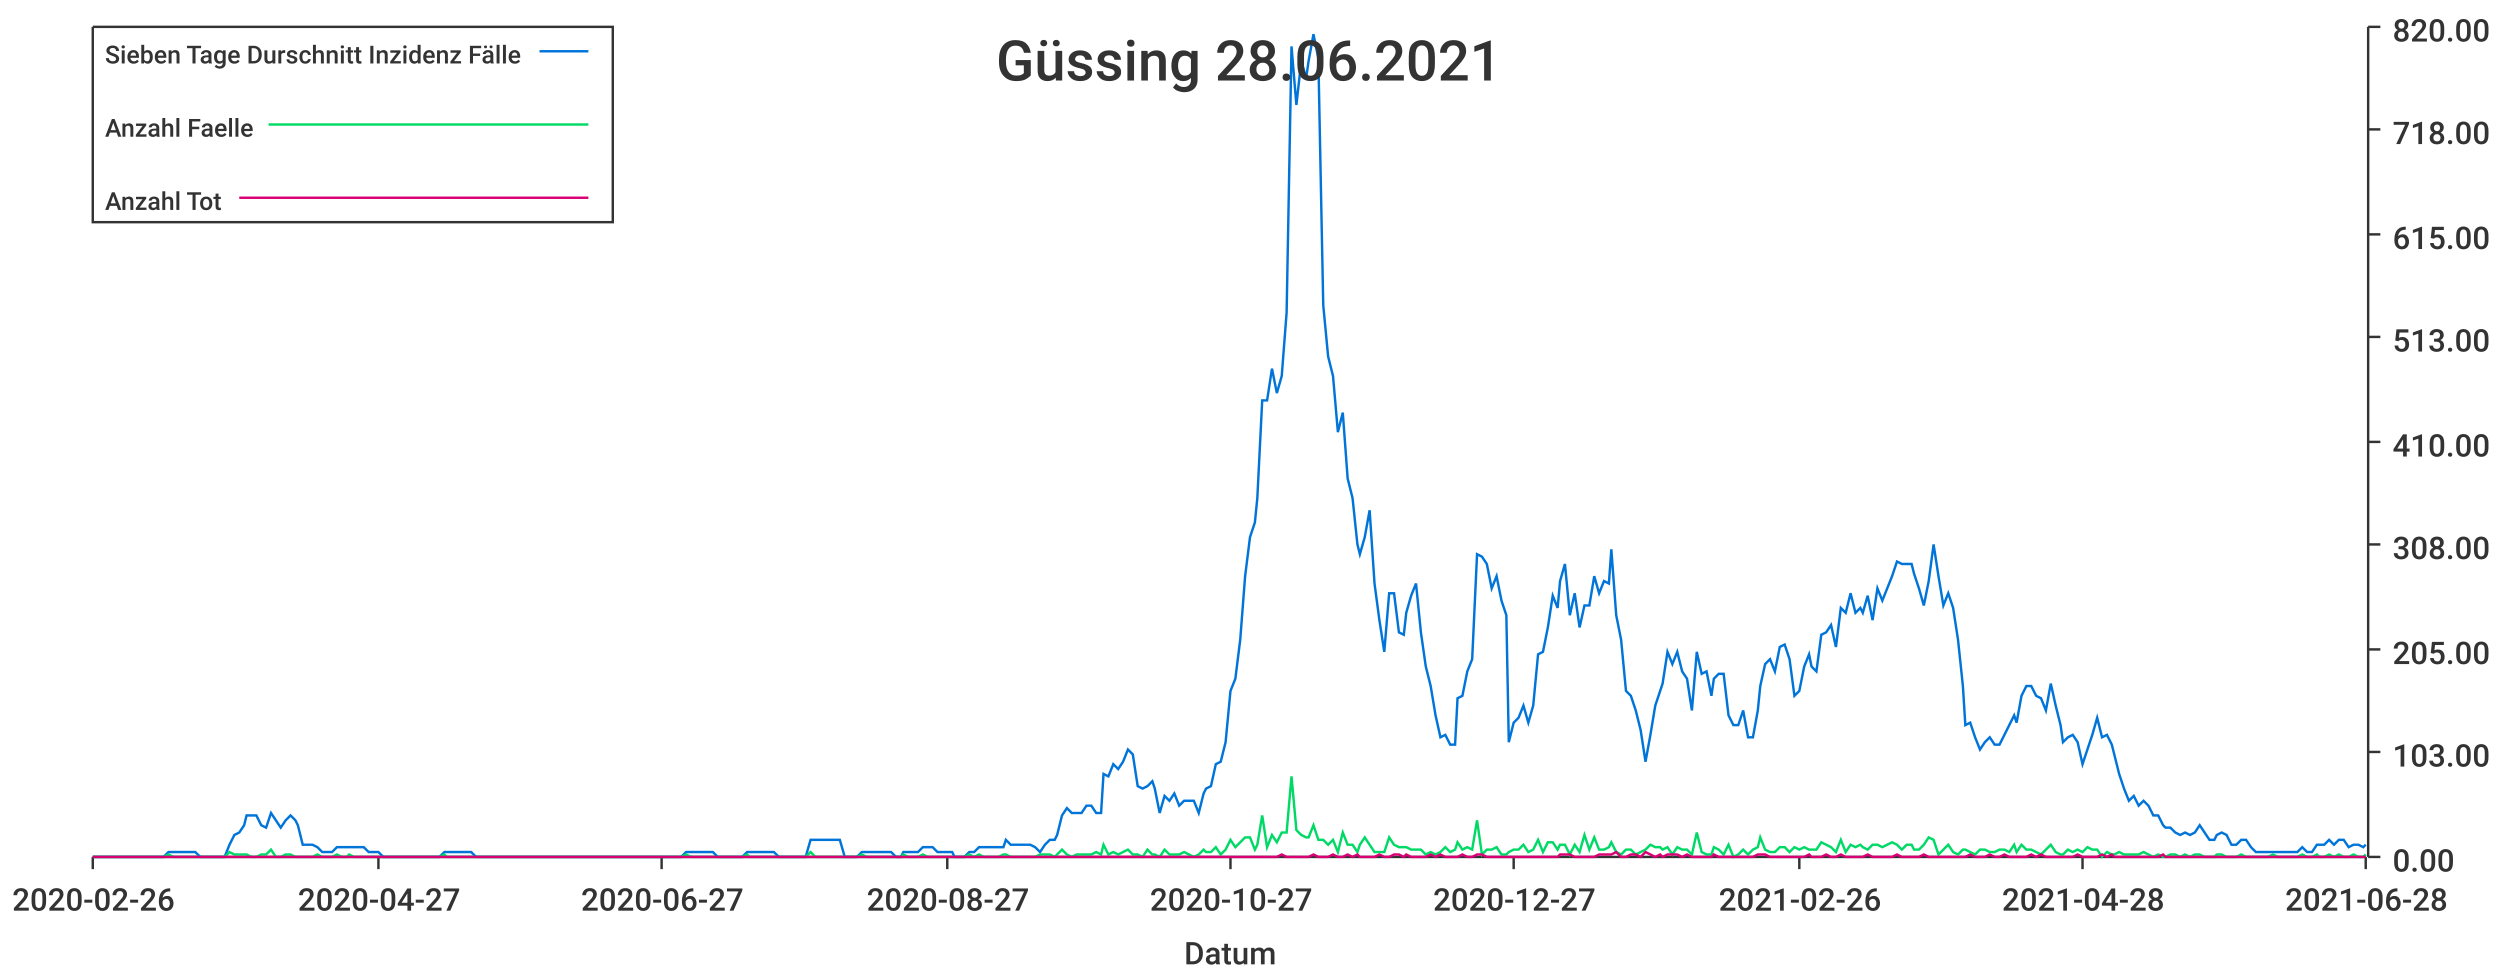
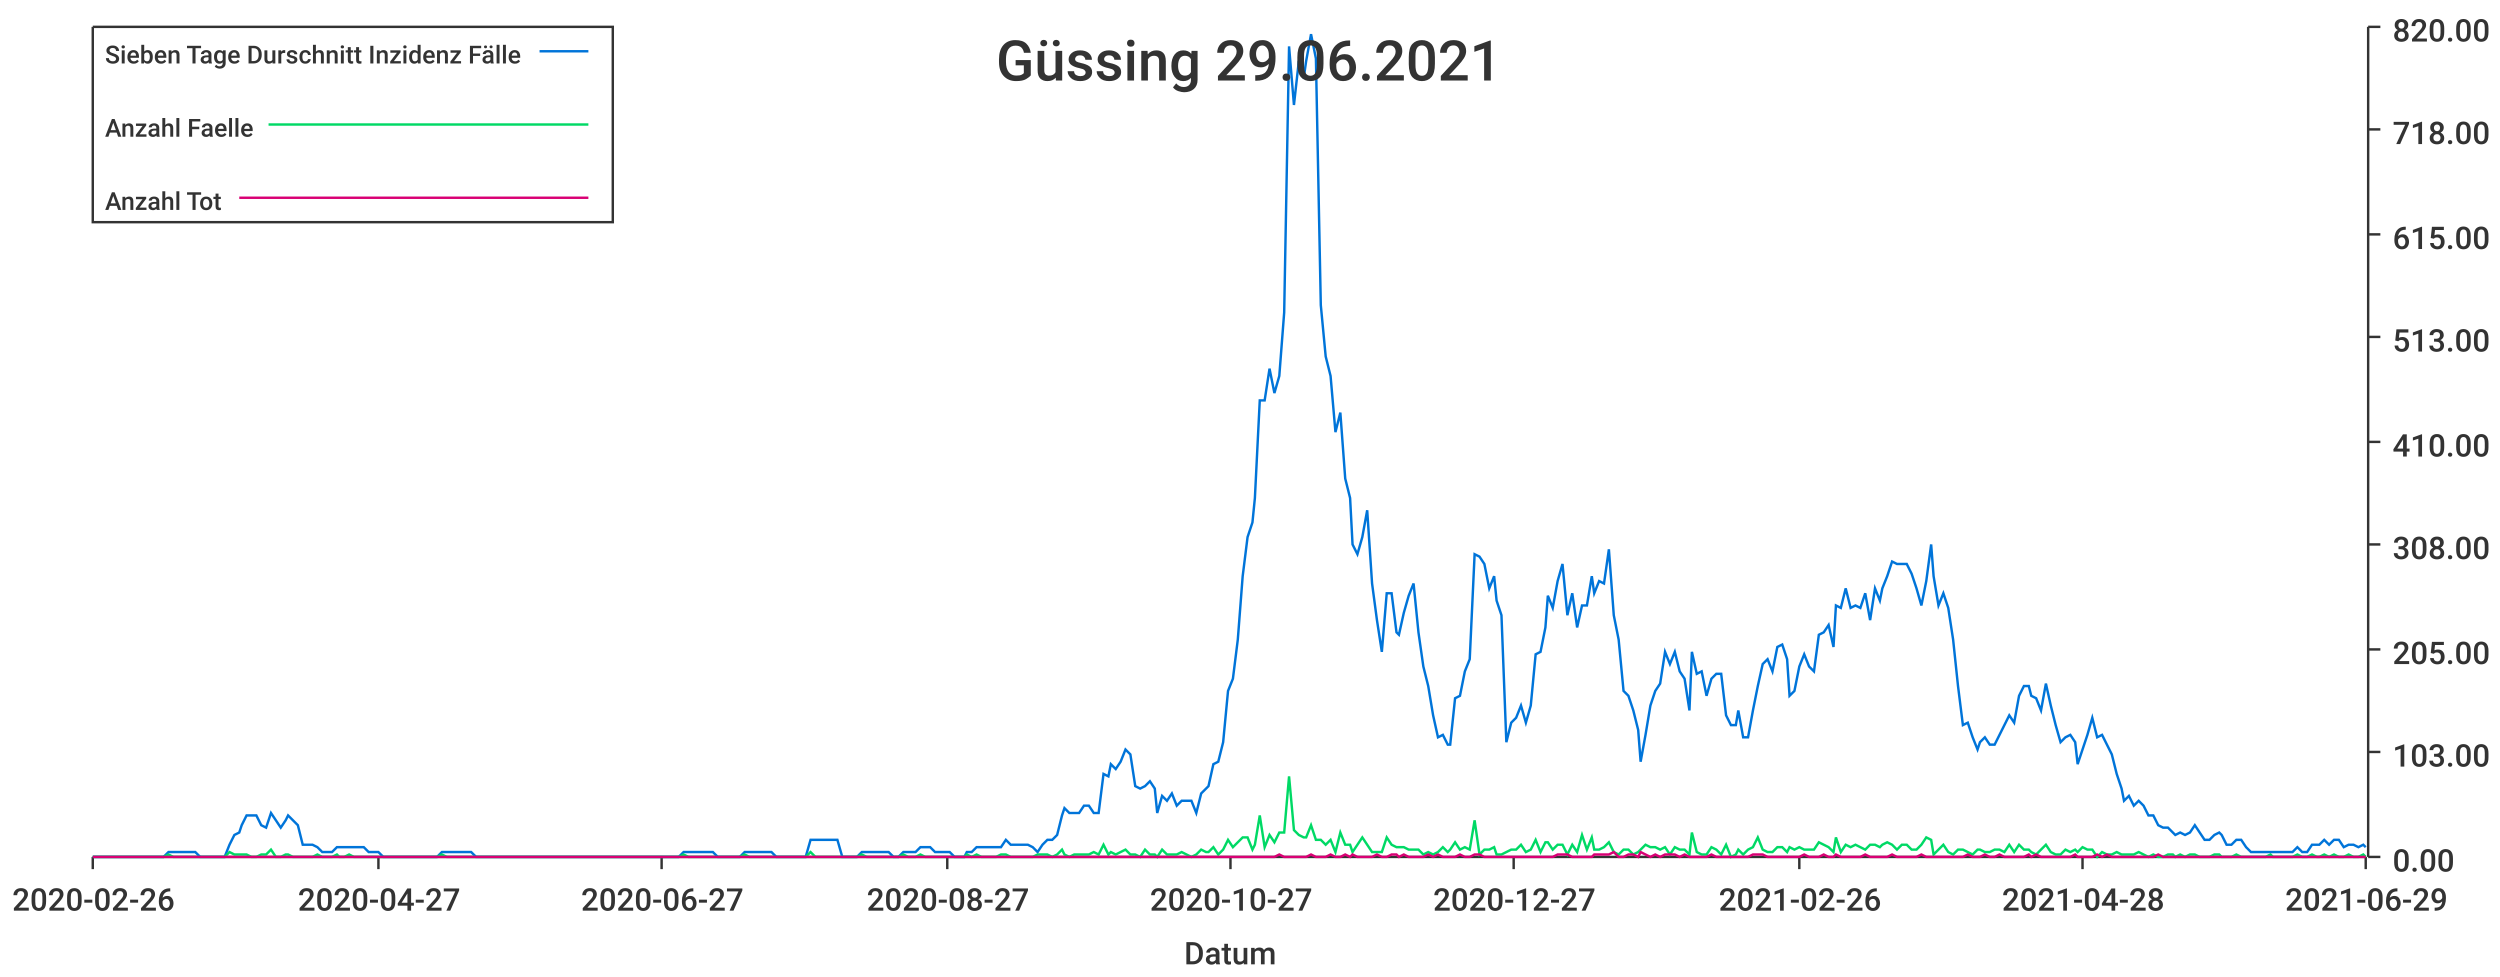
<svg xmlns="http://www.w3.org/2000/svg" width="1024" height="400">\n<path d="M 0 0 L 1024 0 L 1024 400 L 0 400 L 0 0" style="stroke-width:0;stroke:rgba(255,255,255,1.0);fill:rgba(255,255,255,1.0)" />
  <path d="M 38 11 L 969 11 L 969 351 L 38 351 L 38 11" style="stroke-width:0;stroke:rgba(255,255,255,1.0);fill:rgba(255,255,255,1.0)" />
  <path d="M 38 351 L 969 351" style="stroke-width:1;stroke:rgba(51,51,51,1.0);fill:none" />
  <path d="M 38 351 L 38 356" style="stroke-width:1;stroke:rgba(51,51,51,1.0);fill:none" />
  <text x="5" y="373" style="stroke-width:0;stroke:none;fill:rgba(51,51,51,1.0);font-size:12.8px;font-family:'Roboto Medium',sans-serif">2020-02-26</text>
  <path d="M 155 351 L 155 356" style="stroke-width:1;stroke:rgba(51,51,51,1.0);fill:none" />
  <text x="122" y="373" style="stroke-width:0;stroke:none;fill:rgba(51,51,51,1.0);font-size:12.8px;font-family:'Roboto Medium',sans-serif">2020-04-27</text>
  <path d="M 271 351 L 271 356" style="stroke-width:1;stroke:rgba(51,51,51,1.0);fill:none" />
  <text x="238" y="373" style="stroke-width:0;stroke:none;fill:rgba(51,51,51,1.0);font-size:12.8px;font-family:'Roboto Medium',sans-serif">2020-06-27</text>
  <path d="M 388 351 L 388 356" style="stroke-width:1;stroke:rgba(51,51,51,1.0);fill:none" />
  <text x="355" y="373" style="stroke-width:0;stroke:none;fill:rgba(51,51,51,1.0);font-size:12.8px;font-family:'Roboto Medium',sans-serif">2020-08-27</text>
  <path d="M 504 351 L 504 356" style="stroke-width:1;stroke:rgba(51,51,51,1.0);fill:none" />
  <text x="471" y="373" style="stroke-width:0;stroke:none;fill:rgba(51,51,51,1.0);font-size:12.8px;font-family:'Roboto Medium',sans-serif">2020-10-27</text>
  <path d="M 620 351 L 620 356" style="stroke-width:1;stroke:rgba(51,51,51,1.0);fill:none" />
  <text x="587" y="373" style="stroke-width:0;stroke:none;fill:rgba(51,51,51,1.0);font-size:12.8px;font-family:'Roboto Medium',sans-serif">2020-12-27</text>
  <path d="M 737 351 L 737 356" style="stroke-width:1;stroke:rgba(51,51,51,1.0);fill:none" />
  <text x="704" y="373" style="stroke-width:0;stroke:none;fill:rgba(51,51,51,1.0);font-size:12.8px;font-family:'Roboto Medium',sans-serif">2021-02-26</text>
  <path d="M 853 351 L 853 356" style="stroke-width:1;stroke:rgba(51,51,51,1.0);fill:none" />
  <text x="820" y="373" style="stroke-width:0;stroke:none;fill:rgba(51,51,51,1.0);font-size:12.8px;font-family:'Roboto Medium',sans-serif">2021-04-28</text>
  <path d="M 969 351 L 969 356" style="stroke-width:1;stroke:rgba(51,51,51,1.0);fill:none" />
-   <text x="936" y="373" style="stroke-width:0;stroke:none;fill:rgba(51,51,51,1.0);font-size:12.8px;font-family:'Roboto Medium',sans-serif">2021-06-28</text>
+   <text x="936" y="373" style="stroke-width:0;stroke:none;fill:rgba(51,51,51,1.0);font-size:12.8px;font-family:'Roboto Medium',sans-serif">2021-06-29</text>
  <text x="485" y="395" style="stroke-width:0;stroke:none;fill:rgba(51,51,51,1.0);font-size:12.8px;font-family:'Roboto Medium',sans-serif">Datum</text>
  <path d="M 970 351 L 970 11" style="stroke-width:1;stroke:rgba(51,51,51,1.0);fill:none" />
  <path d="M 970 351 L 975 351" style="stroke-width:1;stroke:rgba(51,51,51,1.0);fill:none" />
  <text x="980" y="357" style="stroke-width:0;stroke:none;fill:rgba(51,51,51,1.0);font-size:12.8px;font-family:'Roboto Medium',sans-serif">0.00</text>
  <path d="M 970 308 L 975 308" style="stroke-width:1;stroke:rgba(51,51,51,1.0);fill:none" />
  <text x="980" y="314" style="stroke-width:0;stroke:none;fill:rgba(51,51,51,1.0);font-size:12.8px;font-family:'Roboto Medium',sans-serif">103.00</text>
  <path d="M 970 266 L 975 266" style="stroke-width:1;stroke:rgba(51,51,51,1.0);fill:none" />
  <text x="980" y="272" style="stroke-width:0;stroke:none;fill:rgba(51,51,51,1.0);font-size:12.8px;font-family:'Roboto Medium',sans-serif">205.00</text>
  <path d="M 970 223 L 975 223" style="stroke-width:1;stroke:rgba(51,51,51,1.0);fill:none" />
  <text x="980" y="229" style="stroke-width:0;stroke:none;fill:rgba(51,51,51,1.0);font-size:12.8px;font-family:'Roboto Medium',sans-serif">308.00</text>
  <path d="M 970 181 L 975 181" style="stroke-width:1;stroke:rgba(51,51,51,1.0);fill:none" />
  <text x="980" y="187" style="stroke-width:0;stroke:none;fill:rgba(51,51,51,1.0);font-size:12.8px;font-family:'Roboto Medium',sans-serif">410.00</text>
  <path d="M 970 138 L 975 138" style="stroke-width:1;stroke:rgba(51,51,51,1.0);fill:none" />
  <text x="980" y="144" style="stroke-width:0;stroke:none;fill:rgba(51,51,51,1.0);font-size:12.8px;font-family:'Roboto Medium',sans-serif">513.00</text>
  <path d="M 970 96 L 975 96" style="stroke-width:1;stroke:rgba(51,51,51,1.0);fill:none" />
  <text x="980" y="102" style="stroke-width:0;stroke:none;fill:rgba(51,51,51,1.0);font-size:12.8px;font-family:'Roboto Medium',sans-serif">615.00</text>
  <path d="M 970 53 L 975 53" style="stroke-width:1;stroke:rgba(51,51,51,1.0);fill:none" />
  <text x="980" y="59" style="stroke-width:0;stroke:none;fill:rgba(51,51,51,1.0);font-size:12.8px;font-family:'Roboto Medium',sans-serif">718.00</text>
  <path d="M 970 11 L 975 11" style="stroke-width:1;stroke:rgba(51,51,51,1.0);fill:none" />
  <text x="980" y="17" style="stroke-width:0;stroke:none;fill:rgba(51,51,51,1.0);font-size:12.8px;font-family:'Roboto Medium',sans-serif">820.00</text>
-   <path d="M 38 351 L 40 351 L 42 351 L 44 351 L 46 351 L 48 351 L 50 351 L 52 351 L 54 351 L 56 351 L 58 351 L 59 351 L 61 351 L 63 351 L 65 351 L 67 351 L 69 349 L 71 349 L 73 349 L 75 349 L 77 349 L 79 349 L 80 349 L 82 351 L 84 351 L 86 351 L 88 351 L 90 351 L 92 351 L 94 346 L 96 342 L 98 341 L 100 338 L 101 334 L 103 334 L 105 334 L 107 338 L 109 339 L 111 333 L 113 336 L 115 339 L 117 336 L 119 334 L 121 336 L 122 338 L 124 346 L 126 346 L 128 346 L 130 347 L 132 349 L 134 349 L 136 349 L 138 347 L 140 347 L 142 347 L 143 347 L 145 347 L 147 347 L 149 347 L 151 349 L 153 349 L 155 349 L 157 351 L 159 351 L 161 351 L 163 351 L 164 351 L 166 351 L 168 351 L 170 351 L 172 351 L 174 351 L 176 351 L 178 351 L 180 351 L 182 349 L 183 349 L 185 349 L 187 349 L 189 349 L 191 349 L 193 349 L 195 351 L 197 351 L 199 351 L 201 351 L 203 351 L 204 351 L 206 351 L 208 351 L 210 351 L 212 351 L 214 351 L 216 351 L 218 351 L 220 351 L 222 351 L 224 351 L 225 351 L 227 351 L 229 351 L 231 351 L 233 351 L 235 351 L 237 351 L 239 351 L 241 351 L 243 351 L 245 351 L 246 351 L 248 351 L 250 351 L 252 351 L 254 351 L 256 351 L 258 351 L 260 351 L 262 351 L 264 351 L 266 351 L 267 351 L 269 351 L 271 351 L 273 351 L 275 351 L 277 351 L 279 351 L 281 349 L 283 349 L 285 349 L 287 349 L 288 349 L 290 349 L 292 349 L 294 351 L 296 351 L 298 351 L 300 351 L 302 351 L 304 351 L 306 349 L 307 349 L 309 349 L 311 349 L 313 349 L 315 349 L 317 349 L 319 351 L 321 351 L 323 351 L 325 351 L 327 351 L 328 351 L 330 351 L 332 344 L 334 344 L 336 344 L 338 344 L 340 344 L 342 344 L 344 344 L 346 351 L 348 351 L 349 351 L 351 351 L 353 349 L 355 349 L 357 349 L 359 349 L 361 349 L 363 349 L 365 349 L 367 351 L 369 351 L 370 349 L 372 349 L 374 349 L 376 349 L 378 347 L 380 347 L 382 347 L 384 349 L 386 349 L 388 349 L 390 349 L 391 351 L 393 351 L 395 351 L 397 349 L 399 349 L 401 347 L 403 347 L 405 347 L 407 347 L 409 347 L 411 347 L 412 344 L 414 346 L 416 346 L 418 346 L 420 346 L 422 346 L 424 347 L 426 349 L 428 346 L 430 344 L 432 344 L 433 342 L 435 334 L 437 331 L 439 333 L 441 333 L 443 333 L 445 330 L 447 330 L 449 333 L 451 333 L 452 317 L 454 318 L 456 313 L 458 315 L 460 312 L 462 307 L 464 309 L 466 322 L 468 323 L 470 322 L 472 320 L 473 323 L 475 333 L 477 326 L 479 328 L 481 325 L 483 330 L 485 328 L 487 328 L 489 328 L 491 333 L 493 325 L 494 323 L 496 322 L 498 313 L 500 312 L 502 304 L 504 283 L 506 278 L 508 262 L 510 236 L 512 220 L 514 214 L 515 204 L 517 164 L 519 164 L 521 151 L 523 161 L 525 154 L 527 128 L 529 19 L 531 43 L 533 25 L 535 32 L 536 25 L 538 14 L 540 24 L 542 125 L 544 146 L 546 154 L 548 177 L 550 169 L 552 196 L 554 204 L 556 223 L 557 227 L 559 220 L 561 209 L 563 239 L 565 254 L 567 267 L 569 243 L 571 243 L 573 259 L 575 260 L 576 251 L 578 244 L 580 239 L 582 259 L 584 273 L 586 281 L 588 293 L 590 302 L 592 301 L 594 305 L 596 305 L 597 286 L 599 285 L 601 275 L 603 270 L 605 227 L 607 228 L 609 231 L 611 241 L 613 236 L 615 246 L 617 252 L 618 304 L 620 296 L 622 294 L 624 289 L 626 296 L 628 289 L 630 268 L 632 267 L 634 257 L 636 244 L 638 249 L 639 238 L 641 231 L 643 252 L 645 243 L 647 257 L 649 248 L 651 248 L 653 236 L 655 243 L 657 238 L 659 239 L 660 225 L 662 252 L 664 262 L 666 283 L 668 285 L 670 291 L 672 299 L 674 312 L 676 301 L 678 289 L 680 283 L 681 280 L 683 267 L 685 272 L 687 267 L 689 275 L 691 278 L 693 291 L 695 267 L 697 276 L 699 275 L 701 285 L 702 278 L 704 276 L 706 276 L 708 293 L 710 297 L 712 297 L 714 291 L 716 302 L 718 302 L 720 291 L 721 281 L 723 272 L 725 270 L 727 275 L 729 265 L 731 264 L 733 270 L 735 285 L 737 283 L 739 273 L 741 268 L 742 273 L 744 275 L 746 260 L 748 259 L 750 256 L 752 265 L 754 249 L 756 251 L 758 243 L 760 251 L 762 249 L 763 251 L 765 244 L 767 254 L 769 241 L 771 246 L 773 241 L 775 236 L 777 230 L 779 231 L 781 231 L 783 231 L 784 235 L 786 241 L 788 248 L 790 238 L 792 223 L 794 236 L 796 248 L 798 243 L 800 249 L 802 262 L 804 281 L 805 297 L 807 296 L 809 302 L 811 307 L 813 304 L 815 302 L 817 305 L 819 305 L 821 301 L 823 297 L 825 293 L 826 296 L 828 285 L 830 281 L 832 281 L 834 285 L 836 286 L 838 291 L 840 280 L 842 289 L 844 297 L 845 304 L 847 302 L 849 301 L 851 304 L 853 313 L 855 307 L 857 301 L 859 294 L 861 302 L 863 301 L 865 305 L 866 309 L 868 317 L 870 323 L 872 328 L 874 326 L 876 330 L 878 328 L 880 330 L 882 334 L 884 334 L 886 338 L 887 339 L 889 339 L 891 341 L 893 342 L 895 341 L 897 342 L 899 341 L 901 338 L 903 341 L 905 344 L 907 344 L 908 342 L 910 341 L 912 342 L 914 346 L 916 346 L 918 344 L 920 344 L 922 347 L 924 349 L 926 349 L 928 349 L 929 349 L 931 349 L 933 349 L 935 349 L 937 349 L 939 349 L 941 349 L 943 347 L 945 349 L 947 349 L 949 346 L 950 346 L 952 346 L 954 344 L 956 346 L 958 344 L 960 344 L 962 347 L 964 346 L 966 346 L 968 347 L 969 346" style="stroke-width:1;stroke:rgba(0,116,217,1.0);fill:none" />
-   <path d="M 38 351 L 40 351 L 42 351 L 44 351 L 46 351 L 48 351 L 50 351 L 52 351 L 54 351 L 56 351 L 58 351 L 59 351 L 61 351 L 63 351 L 65 351 L 67 351 L 69 350 L 71 351 L 73 351 L 75 351 L 77 351 L 79 351 L 80 351 L 82 351 L 84 351 L 86 351 L 88 351 L 90 351 L 92 351 L 94 349 L 96 350 L 98 350 L 100 350 L 101 350 L 103 351 L 105 351 L 107 350 L 109 350 L 111 348 L 113 351 L 115 351 L 117 350 L 119 350 L 121 351 L 122 351 L 124 351 L 126 351 L 128 351 L 130 350 L 132 351 L 134 351 L 136 351 L 138 350 L 140 351 L 142 351 L 143 350 L 145 351 L 147 351 L 149 351 L 151 351 L 153 351 L 155 351 L 157 351 L 159 351 L 161 351 L 163 351 L 164 351 L 166 351 L 168 351 L 170 351 L 172 351 L 174 351 L 176 351 L 178 351 L 180 351 L 182 350 L 183 351 L 185 351 L 187 351 L 189 351 L 191 351 L 193 351 L 195 351 L 197 351 L 199 351 L 201 351 L 203 351 L 204 351 L 206 351 L 208 351 L 210 351 L 212 351 L 214 351 L 216 351 L 218 351 L 220 351 L 222 351 L 224 351 L 225 351 L 227 351 L 229 351 L 231 351 L 233 351 L 235 351 L 237 351 L 239 351 L 241 351 L 243 351 L 245 351 L 246 351 L 248 351 L 250 351 L 252 351 L 254 351 L 256 351 L 258 351 L 260 351 L 262 351 L 264 351 L 266 351 L 267 351 L 269 351 L 271 351 L 273 351 L 275 351 L 277 351 L 279 351 L 281 350 L 283 351 L 285 351 L 287 351 L 288 351 L 290 351 L 292 351 L 294 351 L 296 351 L 298 351 L 300 351 L 302 351 L 304 351 L 306 350 L 307 351 L 309 351 L 311 351 L 313 351 L 315 351 L 317 351 L 319 351 L 321 351 L 323 351 L 325 351 L 327 351 L 328 351 L 330 351 L 332 349 L 334 351 L 336 351 L 338 351 L 340 351 L 342 351 L 344 351 L 346 351 L 348 351 L 349 351 L 351 351 L 353 350 L 355 351 L 357 351 L 359 351 L 361 351 L 363 351 L 365 351 L 367 351 L 369 351 L 370 350 L 372 351 L 374 351 L 376 351 L 378 350 L 380 351 L 382 351 L 384 351 L 386 351 L 388 351 L 390 351 L 391 351 L 393 351 L 395 351 L 397 350 L 399 351 L 401 350 L 403 351 L 405 351 L 407 351 L 409 351 L 411 350 L 412 350 L 414 351 L 416 351 L 418 351 L 420 351 L 422 351 L 424 351 L 426 350 L 428 350 L 430 350 L 432 351 L 433 350 L 435 348 L 437 350 L 439 351 L 441 350 L 443 350 L 445 350 L 447 350 L 449 349 L 451 350 L 452 346 L 454 350 L 456 349 L 458 350 L 460 349 L 462 348 L 464 350 L 466 350 L 468 351 L 470 348 L 472 350 L 473 350 L 475 351 L 477 348 L 479 350 L 481 350 L 483 350 L 485 349 L 487 350 L 489 351 L 491 350 L 493 348 L 494 349 L 496 349 L 498 347 L 500 350 L 502 348 L 504 344 L 506 347 L 508 345 L 510 343 L 512 343 L 514 348 L 515 346 L 517 334 L 519 347 L 521 342 L 523 345 L 525 341 L 527 341 L 529 318 L 531 340 L 533 342 L 535 343 L 536 343 L 538 338 L 540 344 L 542 344 L 544 346 L 546 344 L 548 349 L 550 341 L 552 346 L 554 346 L 556 349 L 557 346 L 559 343 L 561 346 L 563 349 L 565 349 L 567 349 L 569 343 L 571 346 L 573 347 L 575 347 L 576 347 L 578 348 L 580 348 L 582 348 L 584 350 L 586 349 L 588 350 L 590 349 L 592 347 L 594 349 L 596 348 L 597 345 L 599 348 L 601 347 L 603 348 L 605 336 L 607 350 L 609 348 L 611 348 L 613 347 L 615 350 L 617 350 L 618 349 L 620 348 L 622 348 L 624 346 L 626 349 L 628 348 L 630 344 L 632 349 L 634 345 L 636 345 L 638 348 L 639 346 L 641 346 L 643 350 L 645 346 L 647 349 L 649 342 L 651 348 L 653 343 L 655 348 L 657 348 L 659 347 L 660 345 L 662 349 L 664 350 L 666 348 L 668 348 L 670 350 L 672 349 L 674 348 L 676 346 L 678 347 L 680 347 L 681 348 L 683 347 L 685 350 L 687 347 L 689 348 L 691 348 L 693 350 L 695 341 L 697 349 L 699 350 L 701 350 L 702 347 L 704 348 L 706 350 L 708 346 L 710 351 L 712 350 L 714 348 L 716 350 L 718 348 L 720 347 L 721 343 L 723 348 L 725 349 L 727 349 L 729 347 L 731 347 L 733 349 L 735 347 L 737 348 L 739 347 L 741 348 L 742 348 L 744 348 L 746 345 L 748 346 L 750 347 L 752 349 L 754 344 L 756 349 L 758 346 L 760 347 L 762 346 L 763 347 L 765 348 L 767 346 L 769 346 L 771 347 L 773 346 L 775 345 L 777 346 L 779 348 L 781 346 L 783 346 L 784 348 L 786 348 L 788 346 L 790 343 L 792 344 L 794 350 L 796 348 L 798 346 L 800 349 L 802 350 L 804 348 L 805 348 L 807 349 L 809 350 L 811 348 L 813 348 L 815 349 L 817 349 L 819 348 L 821 348 L 823 349 L 825 346 L 826 349 L 828 346 L 830 348 L 832 348 L 834 349 L 836 350 L 838 348 L 840 346 L 842 349 L 844 350 L 845 350 L 847 348 L 849 349 L 851 348 L 853 349 L 855 347 L 857 348 L 859 348 L 861 351 L 863 349 L 865 350 L 866 350 L 868 349 L 870 350 L 872 350 L 874 350 L 876 350 L 878 349 L 880 350 L 882 351 L 884 350 L 886 351 L 887 351 L 889 350 L 891 350 L 893 351 L 895 350 L 897 351 L 899 350 L 901 350 L 903 351 L 905 351 L 907 351 L 908 350 L 910 350 L 912 351 L 914 351 L 916 351 L 918 350 L 920 351 L 922 351 L 924 351 L 926 351 L 928 351 L 929 351 L 931 350 L 933 351 L 935 351 L 937 351 L 939 351 L 941 351 L 943 350 L 945 351 L 947 351 L 949 350 L 950 351 L 952 351 L 954 350 L 956 351 L 958 350 L 960 351 L 962 351 L 964 350 L 966 351 L 968 351 L 969 350" style="stroke-width:1;stroke:rgba(0,217,101,1.0);fill:none" />
-   <path d="M 38 351 L 40 351 L 42 351 L 44 351 L 46 351 L 48 351 L 50 351 L 52 351 L 54 351 L 56 351 L 58 351 L 59 351 L 61 351 L 63 351 L 65 351 L 67 351 L 69 351 L 71 351 L 73 351 L 75 351 L 77 351 L 79 351 L 80 351 L 82 351 L 84 351 L 86 351 L 88 351 L 90 351 L 92 351 L 94 351 L 96 351 L 98 351 L 100 351 L 101 351 L 103 351 L 105 351 L 107 351 L 109 351 L 111 351 L 113 351 L 115 351 L 117 351 L 119 351 L 121 351 L 122 351 L 124 351 L 126 351 L 128 351 L 130 351 L 132 351 L 134 351 L 136 351 L 138 351 L 140 351 L 142 351 L 143 351 L 145 351 L 147 351 L 149 351 L 151 351 L 153 351 L 155 351 L 157 351 L 159 351 L 161 351 L 163 351 L 164 351 L 166 351 L 168 351 L 170 351 L 172 351 L 174 351 L 176 351 L 178 351 L 180 351 L 182 351 L 183 351 L 185 351 L 187 351 L 189 351 L 191 351 L 193 351 L 195 351 L 197 351 L 199 351 L 201 351 L 203 351 L 204 351 L 206 351 L 208 351 L 210 351 L 212 351 L 214 351 L 216 351 L 218 351 L 220 351 L 222 351 L 224 351 L 225 351 L 227 351 L 229 351 L 231 351 L 233 351 L 235 351 L 237 351 L 239 351 L 241 351 L 243 351 L 245 351 L 246 351 L 248 351 L 250 351 L 252 351 L 254 351 L 256 351 L 258 351 L 260 351 L 262 351 L 264 351 L 266 351 L 267 351 L 269 351 L 271 351 L 273 351 L 275 351 L 277 351 L 279 351 L 281 351 L 283 351 L 285 351 L 287 351 L 288 351 L 290 351 L 292 351 L 294 351 L 296 351 L 298 351 L 300 351 L 302 351 L 304 351 L 306 351 L 307 351 L 309 351 L 311 351 L 313 351 L 315 351 L 317 351 L 319 351 L 321 351 L 323 351 L 325 351 L 327 351 L 328 351 L 330 351 L 332 351 L 334 351 L 336 351 L 338 351 L 340 351 L 342 351 L 344 351 L 346 351 L 348 351 L 349 351 L 351 351 L 353 351 L 355 351 L 357 351 L 359 351 L 361 351 L 363 351 L 365 351 L 367 351 L 369 351 L 370 351 L 372 351 L 374 351 L 376 351 L 378 351 L 380 351 L 382 351 L 384 351 L 386 351 L 388 351 L 390 351 L 391 351 L 393 351 L 395 351 L 397 351 L 399 351 L 401 351 L 403 351 L 405 351 L 407 351 L 409 351 L 411 351 L 412 351 L 414 351 L 416 351 L 418 351 L 420 351 L 422 351 L 424 351 L 426 351 L 428 351 L 430 351 L 432 351 L 433 351 L 435 351 L 437 351 L 439 351 L 441 351 L 443 351 L 445 351 L 447 351 L 449 351 L 451 351 L 452 351 L 454 351 L 456 351 L 458 351 L 460 351 L 462 351 L 464 351 L 466 351 L 468 351 L 470 351 L 472 351 L 473 351 L 475 351 L 477 351 L 479 351 L 481 351 L 483 351 L 485 351 L 487 351 L 489 351 L 491 351 L 493 351 L 494 351 L 496 351 L 498 351 L 500 351 L 502 351 L 504 351 L 506 351 L 508 351 L 510 351 L 512 351 L 514 351 L 515 351 L 517 351 L 519 351 L 521 351 L 523 351 L 525 350 L 527 351 L 529 351 L 531 351 L 533 351 L 535 351 L 536 351 L 538 350 L 540 351 L 542 351 L 544 351 L 546 350 L 548 351 L 550 351 L 552 350 L 554 351 L 556 350 L 557 351 L 559 351 L 561 351 L 563 351 L 565 350 L 567 351 L 569 351 L 571 350 L 573 350 L 575 351 L 576 350 L 578 351 L 580 351 L 582 351 L 584 351 L 586 350 L 588 351 L 590 350 L 592 351 L 594 351 L 596 351 L 597 351 L 599 350 L 601 351 L 603 351 L 605 350 L 607 350 L 609 351 L 611 351 L 613 351 L 615 351 L 617 351 L 618 351 L 620 351 L 622 351 L 624 351 L 626 351 L 628 351 L 630 351 L 632 351 L 634 351 L 636 351 L 638 351 L 639 350 L 641 350 L 643 350 L 645 351 L 647 351 L 649 351 L 651 351 L 653 351 L 655 350 L 657 350 L 659 350 L 660 350 L 662 349 L 664 351 L 666 351 L 668 350 L 670 350 L 672 351 L 674 349 L 676 350 L 678 351 L 680 350 L 681 351 L 683 350 L 685 350 L 687 350 L 689 351 L 691 350 L 693 351 L 695 351 L 697 351 L 699 351 L 701 351 L 702 350 L 704 351 L 706 351 L 708 351 L 710 351 L 712 351 L 714 351 L 716 351 L 718 351 L 720 350 L 721 350 L 723 350 L 725 351 L 727 351 L 729 351 L 731 351 L 733 351 L 735 351 L 737 351 L 739 351 L 741 350 L 742 351 L 744 351 L 746 351 L 748 350 L 750 351 L 752 351 L 754 350 L 756 351 L 758 351 L 760 351 L 762 351 L 763 351 L 765 350 L 767 351 L 769 351 L 771 351 L 773 351 L 775 351 L 777 350 L 779 351 L 781 351 L 783 351 L 784 351 L 786 351 L 788 350 L 790 351 L 792 351 L 794 351 L 796 351 L 798 351 L 800 351 L 802 351 L 804 351 L 805 351 L 807 350 L 809 351 L 811 351 L 813 351 L 815 350 L 817 351 L 819 351 L 821 350 L 823 351 L 825 351 L 826 351 L 828 351 L 830 351 L 832 350 L 834 351 L 836 350 L 838 351 L 840 351 L 842 351 L 844 351 L 845 351 L 847 351 L 849 351 L 851 350 L 853 351 L 855 351 L 857 351 L 859 351 L 861 350 L 863 351 L 865 350 L 866 351 L 868 351 L 870 351 L 872 351 L 874 351 L 876 351 L 878 351 L 880 351 L 882 351 L 884 351 L 886 350 L 887 351 L 889 351 L 891 351 L 893 351 L 895 351 L 897 351 L 899 351 L 901 351 L 903 351 L 905 351 L 907 351 L 908 351 L 910 351 L 912 351 L 914 351 L 916 351 L 918 351 L 920 351 L 922 351 L 924 351 L 926 351 L 928 351 L 929 351 L 931 351 L 933 351 L 935 351 L 937 351 L 939 351 L 941 351 L 943 351 L 945 351 L 947 351 L 949 351 L 950 351 L 952 351 L 954 351 L 956 351 L 958 351 L 960 351 L 962 351 L 964 351 L 966 351 L 968 351 L 969 351" style="stroke-width:1;stroke:rgba(217,0,116,1.0);fill:none" />
-   <text x="408" y="33" style="stroke-width:0;stroke:none;fill:rgba(51,51,51,1.0);font-size:23.0px;font-family:'Roboto Medium',sans-serif">Güssing 28.06.2021</text>
+   <path d="M 38 351 L 40 351 L 42 351 L 44 351 L 46 351 L 48 351 L 50 351 L 52 351 L 54 351 L 56 351 L 58 351 L 59 351 L 61 351 L 63 351 L 65 351 L 67 351 L 69 349 L 71 349 L 73 349 L 75 349 L 77 349 L 78 349 L 80 349 L 82 351 L 84 351 L 86 351 L 88 351 L 90 351 L 92 351 L 94 346 L 96 342 L 98 341 L 99 338 L 101 334 L 103 334 L 105 334 L 107 338 L 109 339 L 111 333 L 113 336 L 115 339 L 117 336 L 118 334 L 120 336 L 122 338 L 124 346 L 126 346 L 128 346 L 130 347 L 132 349 L 134 349 L 136 349 L 138 347 L 139 347 L 141 347 L 143 347 L 145 347 L 147 347 L 149 347 L 151 349 L 153 349 L 155 349 L 157 351 L 158 351 L 160 351 L 162 351 L 164 351 L 166 351 L 168 351 L 170 351 L 172 351 L 174 351 L 176 351 L 177 351 L 179 351 L 181 349 L 183 349 L 185 349 L 187 349 L 189 349 L 191 349 L 193 349 L 195 351 L 197 351 L 198 351 L 200 351 L 202 351 L 204 351 L 206 351 L 208 351 L 210 351 L 212 351 L 214 351 L 216 351 L 217 351 L 219 351 L 221 351 L 223 351 L 225 351 L 227 351 L 229 351 L 231 351 L 233 351 L 235 351 L 237 351 L 238 351 L 240 351 L 242 351 L 244 351 L 246 351 L 248 351 L 250 351 L 252 351 L 254 351 L 256 351 L 257 351 L 259 351 L 261 351 L 263 351 L 265 351 L 267 351 L 269 351 L 271 351 L 273 351 L 275 351 L 276 351 L 278 351 L 280 349 L 282 349 L 284 349 L 286 349 L 288 349 L 290 349 L 292 349 L 294 351 L 296 351 L 297 351 L 299 351 L 301 351 L 303 351 L 305 349 L 307 349 L 309 349 L 311 349 L 313 349 L 315 349 L 316 349 L 318 351 L 320 351 L 322 351 L 324 351 L 326 351 L 328 351 L 330 351 L 332 344 L 334 344 L 336 344 L 337 344 L 339 344 L 341 344 L 343 344 L 345 351 L 347 351 L 349 351 L 351 351 L 353 349 L 355 349 L 356 349 L 358 349 L 360 349 L 362 349 L 364 349 L 366 351 L 368 351 L 370 349 L 372 349 L 374 349 L 375 349 L 377 347 L 379 347 L 381 347 L 383 349 L 385 349 L 387 349 L 389 349 L 391 351 L 393 351 L 395 351 L 396 349 L 398 349 L 400 347 L 402 347 L 404 347 L 406 347 L 408 347 L 410 347 L 412 344 L 414 346 L 415 346 L 417 346 L 419 346 L 421 346 L 423 347 L 425 349 L 427 346 L 429 344 L 431 344 L 433 342 L 435 334 L 436 331 L 438 333 L 440 333 L 442 333 L 444 330 L 446 330 L 448 333 L 450 333 L 452 317 L 454 318 L 455 313 L 457 315 L 459 312 L 461 307 L 463 309 L 465 322 L 467 323 L 469 322 L 471 320 L 473 323 L 474 333 L 476 326 L 478 328 L 480 325 L 482 330 L 484 328 L 486 328 L 488 328 L 490 333 L 492 325 L 494 323 L 495 322 L 497 313 L 499 312 L 501 304 L 503 283 L 505 278 L 507 262 L 509 236 L 511 220 L 513 214 L 514 204 L 516 164 L 518 164 L 520 151 L 522 161 L 524 154 L 526 128 L 528 19 L 530 43 L 532 25 L 534 32 L 535 25 L 537 14 L 539 24 L 541 125 L 543 146 L 545 154 L 547 177 L 549 169 L 551 196 L 553 204 L 554 223 L 556 227 L 558 220 L 560 209 L 562 239 L 564 254 L 566 267 L 568 243 L 570 243 L 572 259 L 573 260 L 575 251 L 577 244 L 579 239 L 581 259 L 583 273 L 585 281 L 587 293 L 589 302 L 591 301 L 593 305 L 594 305 L 596 286 L 598 285 L 600 275 L 602 270 L 604 227 L 606 228 L 608 231 L 610 241 L 612 236 L 613 246 L 615 252 L 617 304 L 619 296 L 621 294 L 623 289 L 625 296 L 627 289 L 629 268 L 631 267 L 633 257 L 634 244 L 636 249 L 638 238 L 640 231 L 642 252 L 644 243 L 646 257 L 648 248 L 650 248 L 652 236 L 653 243 L 655 238 L 657 239 L 659 225 L 661 252 L 663 262 L 665 283 L 667 285 L 669 291 L 671 299 L 672 312 L 674 301 L 676 289 L 678 283 L 680 280 L 682 267 L 684 272 L 686 267 L 688 275 L 690 278 L 692 291 L 693 267 L 695 276 L 697 275 L 699 285 L 701 278 L 703 276 L 705 276 L 707 293 L 709 297 L 711 297 L 712 291 L 714 302 L 716 302 L 718 291 L 720 281 L 722 272 L 724 270 L 726 275 L 728 265 L 730 264 L 732 270 L 733 285 L 735 283 L 737 273 L 739 268 L 741 273 L 743 275 L 745 260 L 747 259 L 749 256 L 751 265 L 752 248 L 754 249 L 756 241 L 758 249 L 760 248 L 762 249 L 764 243 L 766 254 L 768 241 L 770 246 L 771 241 L 773 236 L 775 230 L 777 231 L 779 231 L 781 231 L 783 235 L 785 241 L 787 248 L 789 238 L 791 223 L 792 236 L 794 248 L 796 243 L 798 249 L 800 262 L 802 281 L 804 297 L 806 296 L 808 302 L 810 307 L 811 304 L 813 302 L 815 305 L 817 305 L 819 301 L 821 297 L 823 293 L 825 296 L 827 285 L 829 281 L 831 281 L 832 285 L 834 286 L 836 291 L 838 280 L 840 289 L 842 297 L 844 304 L 846 302 L 848 301 L 850 304 L 851 313 L 853 307 L 855 301 L 857 294 L 859 302 L 861 301 L 863 305 L 865 309 L 867 317 L 869 323 L 870 328 L 872 326 L 874 330 L 876 328 L 878 330 L 880 334 L 882 334 L 884 338 L 886 339 L 888 339 L 890 341 L 891 342 L 893 341 L 895 342 L 897 341 L 899 338 L 901 341 L 903 344 L 905 344 L 907 342 L 909 341 L 910 342 L 912 346 L 914 346 L 916 344 L 918 344 L 920 347 L 922 349 L 924 349 L 926 349 L 928 349 L 930 349 L 931 349 L 933 349 L 935 349 L 937 349 L 939 349 L 941 347 L 943 349 L 945 349 L 947 346 L 949 346 L 950 346 L 952 344 L 954 346 L 956 344 L 958 344 L 960 347 L 962 346 L 964 346 L 966 347 L 968 346 L 969 347" style="stroke-width:1;stroke:rgba(0,116,217,1.0);fill:none" />
+   <path d="M 38 351 L 40 351 L 42 351 L 44 351 L 46 351 L 48 351 L 50 351 L 52 351 L 54 351 L 56 351 L 58 351 L 59 351 L 61 351 L 63 351 L 65 351 L 67 351 L 69 350 L 71 351 L 73 351 L 75 351 L 77 351 L 78 351 L 80 351 L 82 351 L 84 351 L 86 351 L 88 351 L 90 351 L 92 351 L 94 349 L 96 350 L 98 350 L 99 350 L 101 350 L 103 351 L 105 351 L 107 350 L 109 350 L 111 348 L 113 351 L 115 351 L 117 350 L 118 350 L 120 351 L 122 351 L 124 351 L 126 351 L 128 351 L 130 350 L 132 351 L 134 351 L 136 351 L 138 350 L 139 351 L 141 351 L 143 350 L 145 351 L 147 351 L 149 351 L 151 351 L 153 351 L 155 351 L 157 351 L 158 351 L 160 351 L 162 351 L 164 351 L 166 351 L 168 351 L 170 351 L 172 351 L 174 351 L 176 351 L 177 351 L 179 351 L 181 350 L 183 351 L 185 351 L 187 351 L 189 351 L 191 351 L 193 351 L 195 351 L 197 351 L 198 351 L 200 351 L 202 351 L 204 351 L 206 351 L 208 351 L 210 351 L 212 351 L 214 351 L 216 351 L 217 351 L 219 351 L 221 351 L 223 351 L 225 351 L 227 351 L 229 351 L 231 351 L 233 351 L 235 351 L 237 351 L 238 351 L 240 351 L 242 351 L 244 351 L 246 351 L 248 351 L 250 351 L 252 351 L 254 351 L 256 351 L 257 351 L 259 351 L 261 351 L 263 351 L 265 351 L 267 351 L 269 351 L 271 351 L 273 351 L 275 351 L 276 351 L 278 351 L 280 350 L 282 351 L 284 351 L 286 351 L 288 351 L 290 351 L 292 351 L 294 351 L 296 351 L 297 351 L 299 351 L 301 351 L 303 351 L 305 350 L 307 351 L 309 351 L 311 351 L 313 351 L 315 351 L 316 351 L 318 351 L 320 351 L 322 351 L 324 351 L 326 351 L 328 351 L 330 351 L 332 349 L 334 351 L 336 351 L 337 351 L 339 351 L 341 351 L 343 351 L 345 351 L 347 351 L 349 351 L 351 351 L 353 350 L 355 351 L 356 351 L 358 351 L 360 351 L 362 351 L 364 351 L 366 351 L 368 351 L 370 350 L 372 351 L 374 351 L 375 351 L 377 350 L 379 351 L 381 351 L 383 351 L 385 351 L 387 351 L 389 351 L 391 351 L 393 351 L 395 351 L 396 350 L 398 351 L 400 350 L 402 351 L 404 351 L 406 351 L 408 351 L 410 350 L 412 350 L 414 351 L 415 351 L 417 351 L 419 351 L 421 351 L 423 351 L 425 350 L 427 350 L 429 350 L 431 351 L 433 350 L 435 348 L 436 350 L 438 351 L 440 350 L 442 350 L 444 350 L 446 350 L 448 349 L 450 350 L 452 346 L 454 350 L 455 349 L 457 350 L 459 349 L 461 348 L 463 350 L 465 350 L 467 351 L 469 348 L 471 350 L 473 350 L 474 351 L 476 348 L 478 350 L 480 350 L 482 350 L 484 349 L 486 350 L 488 351 L 490 350 L 492 348 L 494 349 L 495 349 L 497 347 L 499 350 L 501 348 L 503 344 L 505 347 L 507 345 L 509 343 L 511 343 L 513 348 L 514 346 L 516 334 L 518 347 L 520 342 L 522 345 L 524 341 L 526 341 L 528 318 L 530 340 L 532 342 L 534 343 L 535 343 L 537 338 L 539 344 L 541 344 L 543 346 L 545 344 L 547 349 L 549 341 L 551 346 L 553 346 L 554 349 L 556 346 L 558 343 L 560 346 L 562 349 L 564 349 L 566 349 L 568 343 L 570 346 L 572 347 L 573 347 L 575 347 L 577 348 L 579 348 L 581 348 L 583 350 L 585 349 L 587 350 L 589 349 L 591 347 L 593 349 L 594 348 L 596 345 L 598 348 L 600 347 L 602 348 L 604 336 L 606 350 L 608 348 L 610 348 L 612 347 L 613 350 L 615 350 L 617 349 L 619 348 L 621 348 L 623 346 L 625 349 L 627 348 L 629 344 L 631 349 L 633 345 L 634 345 L 636 348 L 638 346 L 640 346 L 642 350 L 644 346 L 646 349 L 648 342 L 650 348 L 652 343 L 653 348 L 655 348 L 657 347 L 659 345 L 661 349 L 663 350 L 665 348 L 667 348 L 669 350 L 671 349 L 672 348 L 674 346 L 676 347 L 678 347 L 680 348 L 682 347 L 684 350 L 686 347 L 688 348 L 690 348 L 692 350 L 693 341 L 695 349 L 697 350 L 699 350 L 701 347 L 703 348 L 705 350 L 707 346 L 709 351 L 711 350 L 712 348 L 714 350 L 716 348 L 718 347 L 720 343 L 722 348 L 724 349 L 726 349 L 728 347 L 730 347 L 732 349 L 733 347 L 735 348 L 737 347 L 739 348 L 741 348 L 743 348 L 745 345 L 747 346 L 749 347 L 751 349 L 752 343 L 754 349 L 756 346 L 758 347 L 760 346 L 762 347 L 764 348 L 766 346 L 768 346 L 770 347 L 771 346 L 773 345 L 775 346 L 777 348 L 779 346 L 781 346 L 783 348 L 785 348 L 787 346 L 789 343 L 791 344 L 792 350 L 794 348 L 796 346 L 798 349 L 800 350 L 802 348 L 804 348 L 806 349 L 808 350 L 810 348 L 811 348 L 813 349 L 815 349 L 817 348 L 819 348 L 821 349 L 823 346 L 825 349 L 827 346 L 829 348 L 831 348 L 832 349 L 834 350 L 836 348 L 838 346 L 840 349 L 842 350 L 844 350 L 846 348 L 848 349 L 850 348 L 851 349 L 853 347 L 855 348 L 857 348 L 859 351 L 861 349 L 863 350 L 865 350 L 867 349 L 869 350 L 870 350 L 872 350 L 874 350 L 876 349 L 878 350 L 880 351 L 882 350 L 884 351 L 886 351 L 888 350 L 890 350 L 891 351 L 893 350 L 895 351 L 897 350 L 899 350 L 901 351 L 903 351 L 905 351 L 907 350 L 909 350 L 910 351 L 912 351 L 914 351 L 916 350 L 918 351 L 920 351 L 922 351 L 924 351 L 926 351 L 928 351 L 930 350 L 931 351 L 933 351 L 935 351 L 937 351 L 939 351 L 941 350 L 943 351 L 945 351 L 947 350 L 949 351 L 950 351 L 952 350 L 954 351 L 956 350 L 958 351 L 960 351 L 962 350 L 964 351 L 966 351 L 968 350 L 969 351" style="stroke-width:1;stroke:rgba(0,217,101,1.0);fill:none" />
+   <path d="M 38 351 L 40 351 L 42 351 L 44 351 L 46 351 L 48 351 L 50 351 L 52 351 L 54 351 L 56 351 L 58 351 L 59 351 L 61 351 L 63 351 L 65 351 L 67 351 L 69 351 L 71 351 L 73 351 L 75 351 L 77 351 L 78 351 L 80 351 L 82 351 L 84 351 L 86 351 L 88 351 L 90 351 L 92 351 L 94 351 L 96 351 L 98 351 L 99 351 L 101 351 L 103 351 L 105 351 L 107 351 L 109 351 L 111 351 L 113 351 L 115 351 L 117 351 L 118 351 L 120 351 L 122 351 L 124 351 L 126 351 L 128 351 L 130 351 L 132 351 L 134 351 L 136 351 L 138 351 L 139 351 L 141 351 L 143 351 L 145 351 L 147 351 L 149 351 L 151 351 L 153 351 L 155 351 L 157 351 L 158 351 L 160 351 L 162 351 L 164 351 L 166 351 L 168 351 L 170 351 L 172 351 L 174 351 L 176 351 L 177 351 L 179 351 L 181 351 L 183 351 L 185 351 L 187 351 L 189 351 L 191 351 L 193 351 L 195 351 L 197 351 L 198 351 L 200 351 L 202 351 L 204 351 L 206 351 L 208 351 L 210 351 L 212 351 L 214 351 L 216 351 L 217 351 L 219 351 L 221 351 L 223 351 L 225 351 L 227 351 L 229 351 L 231 351 L 233 351 L 235 351 L 237 351 L 238 351 L 240 351 L 242 351 L 244 351 L 246 351 L 248 351 L 250 351 L 252 351 L 254 351 L 256 351 L 257 351 L 259 351 L 261 351 L 263 351 L 265 351 L 267 351 L 269 351 L 271 351 L 273 351 L 275 351 L 276 351 L 278 351 L 280 351 L 282 351 L 284 351 L 286 351 L 288 351 L 290 351 L 292 351 L 294 351 L 296 351 L 297 351 L 299 351 L 301 351 L 303 351 L 305 351 L 307 351 L 309 351 L 311 351 L 313 351 L 315 351 L 316 351 L 318 351 L 320 351 L 322 351 L 324 351 L 326 351 L 328 351 L 330 351 L 332 351 L 334 351 L 336 351 L 337 351 L 339 351 L 341 351 L 343 351 L 345 351 L 347 351 L 349 351 L 351 351 L 353 351 L 355 351 L 356 351 L 358 351 L 360 351 L 362 351 L 364 351 L 366 351 L 368 351 L 370 351 L 372 351 L 374 351 L 375 351 L 377 351 L 379 351 L 381 351 L 383 351 L 385 351 L 387 351 L 389 351 L 391 351 L 393 351 L 395 351 L 396 351 L 398 351 L 400 351 L 402 351 L 404 351 L 406 351 L 408 351 L 410 351 L 412 351 L 414 351 L 415 351 L 417 351 L 419 351 L 421 351 L 423 351 L 425 351 L 427 351 L 429 351 L 431 351 L 433 351 L 435 351 L 436 351 L 438 351 L 440 351 L 442 351 L 444 351 L 446 351 L 448 351 L 450 351 L 452 351 L 454 351 L 455 351 L 457 351 L 459 351 L 461 351 L 463 351 L 465 351 L 467 351 L 469 351 L 471 351 L 473 351 L 474 351 L 476 351 L 478 351 L 480 351 L 482 351 L 484 351 L 486 351 L 488 351 L 490 351 L 492 351 L 494 351 L 495 351 L 497 351 L 499 351 L 501 351 L 503 351 L 505 351 L 507 351 L 509 351 L 511 351 L 513 351 L 514 351 L 516 351 L 518 351 L 520 351 L 522 351 L 524 350 L 526 351 L 528 351 L 530 351 L 532 351 L 534 351 L 535 351 L 537 350 L 539 351 L 541 351 L 543 351 L 545 350 L 547 351 L 549 351 L 551 350 L 553 351 L 554 350 L 556 351 L 558 351 L 560 351 L 562 351 L 564 350 L 566 351 L 568 351 L 570 350 L 572 350 L 573 351 L 575 350 L 577 351 L 579 351 L 581 351 L 583 351 L 585 350 L 587 351 L 589 350 L 591 351 L 593 351 L 594 351 L 596 351 L 598 350 L 600 351 L 602 351 L 604 350 L 606 350 L 608 351 L 610 351 L 612 351 L 613 351 L 615 351 L 617 351 L 619 351 L 621 351 L 623 351 L 625 351 L 627 351 L 629 351 L 631 351 L 633 351 L 634 351 L 636 351 L 638 350 L 640 350 L 642 350 L 644 351 L 646 351 L 648 351 L 650 351 L 652 351 L 653 350 L 655 350 L 657 350 L 659 350 L 661 349 L 663 351 L 665 351 L 667 350 L 669 350 L 671 351 L 672 349 L 674 350 L 676 351 L 678 350 L 680 351 L 682 350 L 684 350 L 686 350 L 688 351 L 690 350 L 692 351 L 693 351 L 695 351 L 697 351 L 699 351 L 701 350 L 703 351 L 705 351 L 707 351 L 709 351 L 711 351 L 712 351 L 714 351 L 716 351 L 718 350 L 720 350 L 722 350 L 724 351 L 726 351 L 728 351 L 730 351 L 732 351 L 733 351 L 735 351 L 737 351 L 739 350 L 741 351 L 743 351 L 745 351 L 747 350 L 749 351 L 751 351 L 752 350 L 754 351 L 756 351 L 758 351 L 760 351 L 762 351 L 764 350 L 766 351 L 768 351 L 770 351 L 771 351 L 773 351 L 775 350 L 777 351 L 779 351 L 781 351 L 783 351 L 785 351 L 787 350 L 789 351 L 791 351 L 792 351 L 794 351 L 796 351 L 798 351 L 800 351 L 802 351 L 804 351 L 806 350 L 808 351 L 810 351 L 811 351 L 813 350 L 815 351 L 817 351 L 819 350 L 821 351 L 823 351 L 825 351 L 827 351 L 829 351 L 831 350 L 832 351 L 834 350 L 836 351 L 838 351 L 840 351 L 842 351 L 844 351 L 846 351 L 848 351 L 850 350 L 851 351 L 853 351 L 855 351 L 857 351 L 859 350 L 861 351 L 863 350 L 865 351 L 867 351 L 869 351 L 870 351 L 872 351 L 874 351 L 876 351 L 878 351 L 880 351 L 882 351 L 884 350 L 886 351 L 888 351 L 890 351 L 891 351 L 893 351 L 895 351 L 897 351 L 899 351 L 901 351 L 903 351 L 905 351 L 907 351 L 909 351 L 910 351 L 912 351 L 914 351 L 916 351 L 918 351 L 920 351 L 922 351 L 924 351 L 926 351 L 928 351 L 930 351 L 931 351 L 933 351 L 935 351 L 937 351 L 939 351 L 941 351 L 943 351 L 945 351 L 947 351 L 949 351 L 950 351 L 952 351 L 954 351 L 956 351 L 958 351 L 960 351 L 962 351 L 964 351 L 966 351 L 968 351 L 969 351" style="stroke-width:1;stroke:rgba(217,0,116,1.0);fill:none" />
+   <text x="408" y="33" style="stroke-width:0;stroke:none;fill:rgba(51,51,51,1.0);font-size:23.0px;font-family:'Roboto Medium',sans-serif">Güssing 29.06.2021</text>
  <path d="M 38 11 L 251 11 L 251 91 L 38 91 L 38 11" style="stroke-width:1;stroke:rgba(51,51,51,1.0);fill:rgba(255,255,255,1.0)" />
  <text x="43" y="26" style="stroke-width:0;stroke:none;fill:rgba(51,51,51,1.0);font-size:10.2px;font-family:'Roboto Medium',sans-serif">Sieben Tage Durschnitt Inzidenz Fälle</text>
  <path d="M 221 21 L 241 21" style="stroke-width:1;stroke:rgba(0,116,217,1.0);fill:none" />
  <text x="43" y="56" style="stroke-width:0;stroke:none;fill:rgba(51,51,51,1.0);font-size:10.2px;font-family:'Roboto Medium',sans-serif">Anzahl Faelle</text>
  <path d="M 110 51 L 241 51" style="stroke-width:1;stroke:rgba(0,217,101,1.0);fill:none" />
  <text x="43" y="86" style="stroke-width:0;stroke:none;fill:rgba(51,51,51,1.0);font-size:10.2px;font-family:'Roboto Medium',sans-serif">Anzahl Tot</text>
  <path d="M 98 81 L 241 81" style="stroke-width:1;stroke:rgba(217,0,116,1.0);fill:none" />
</svg>
